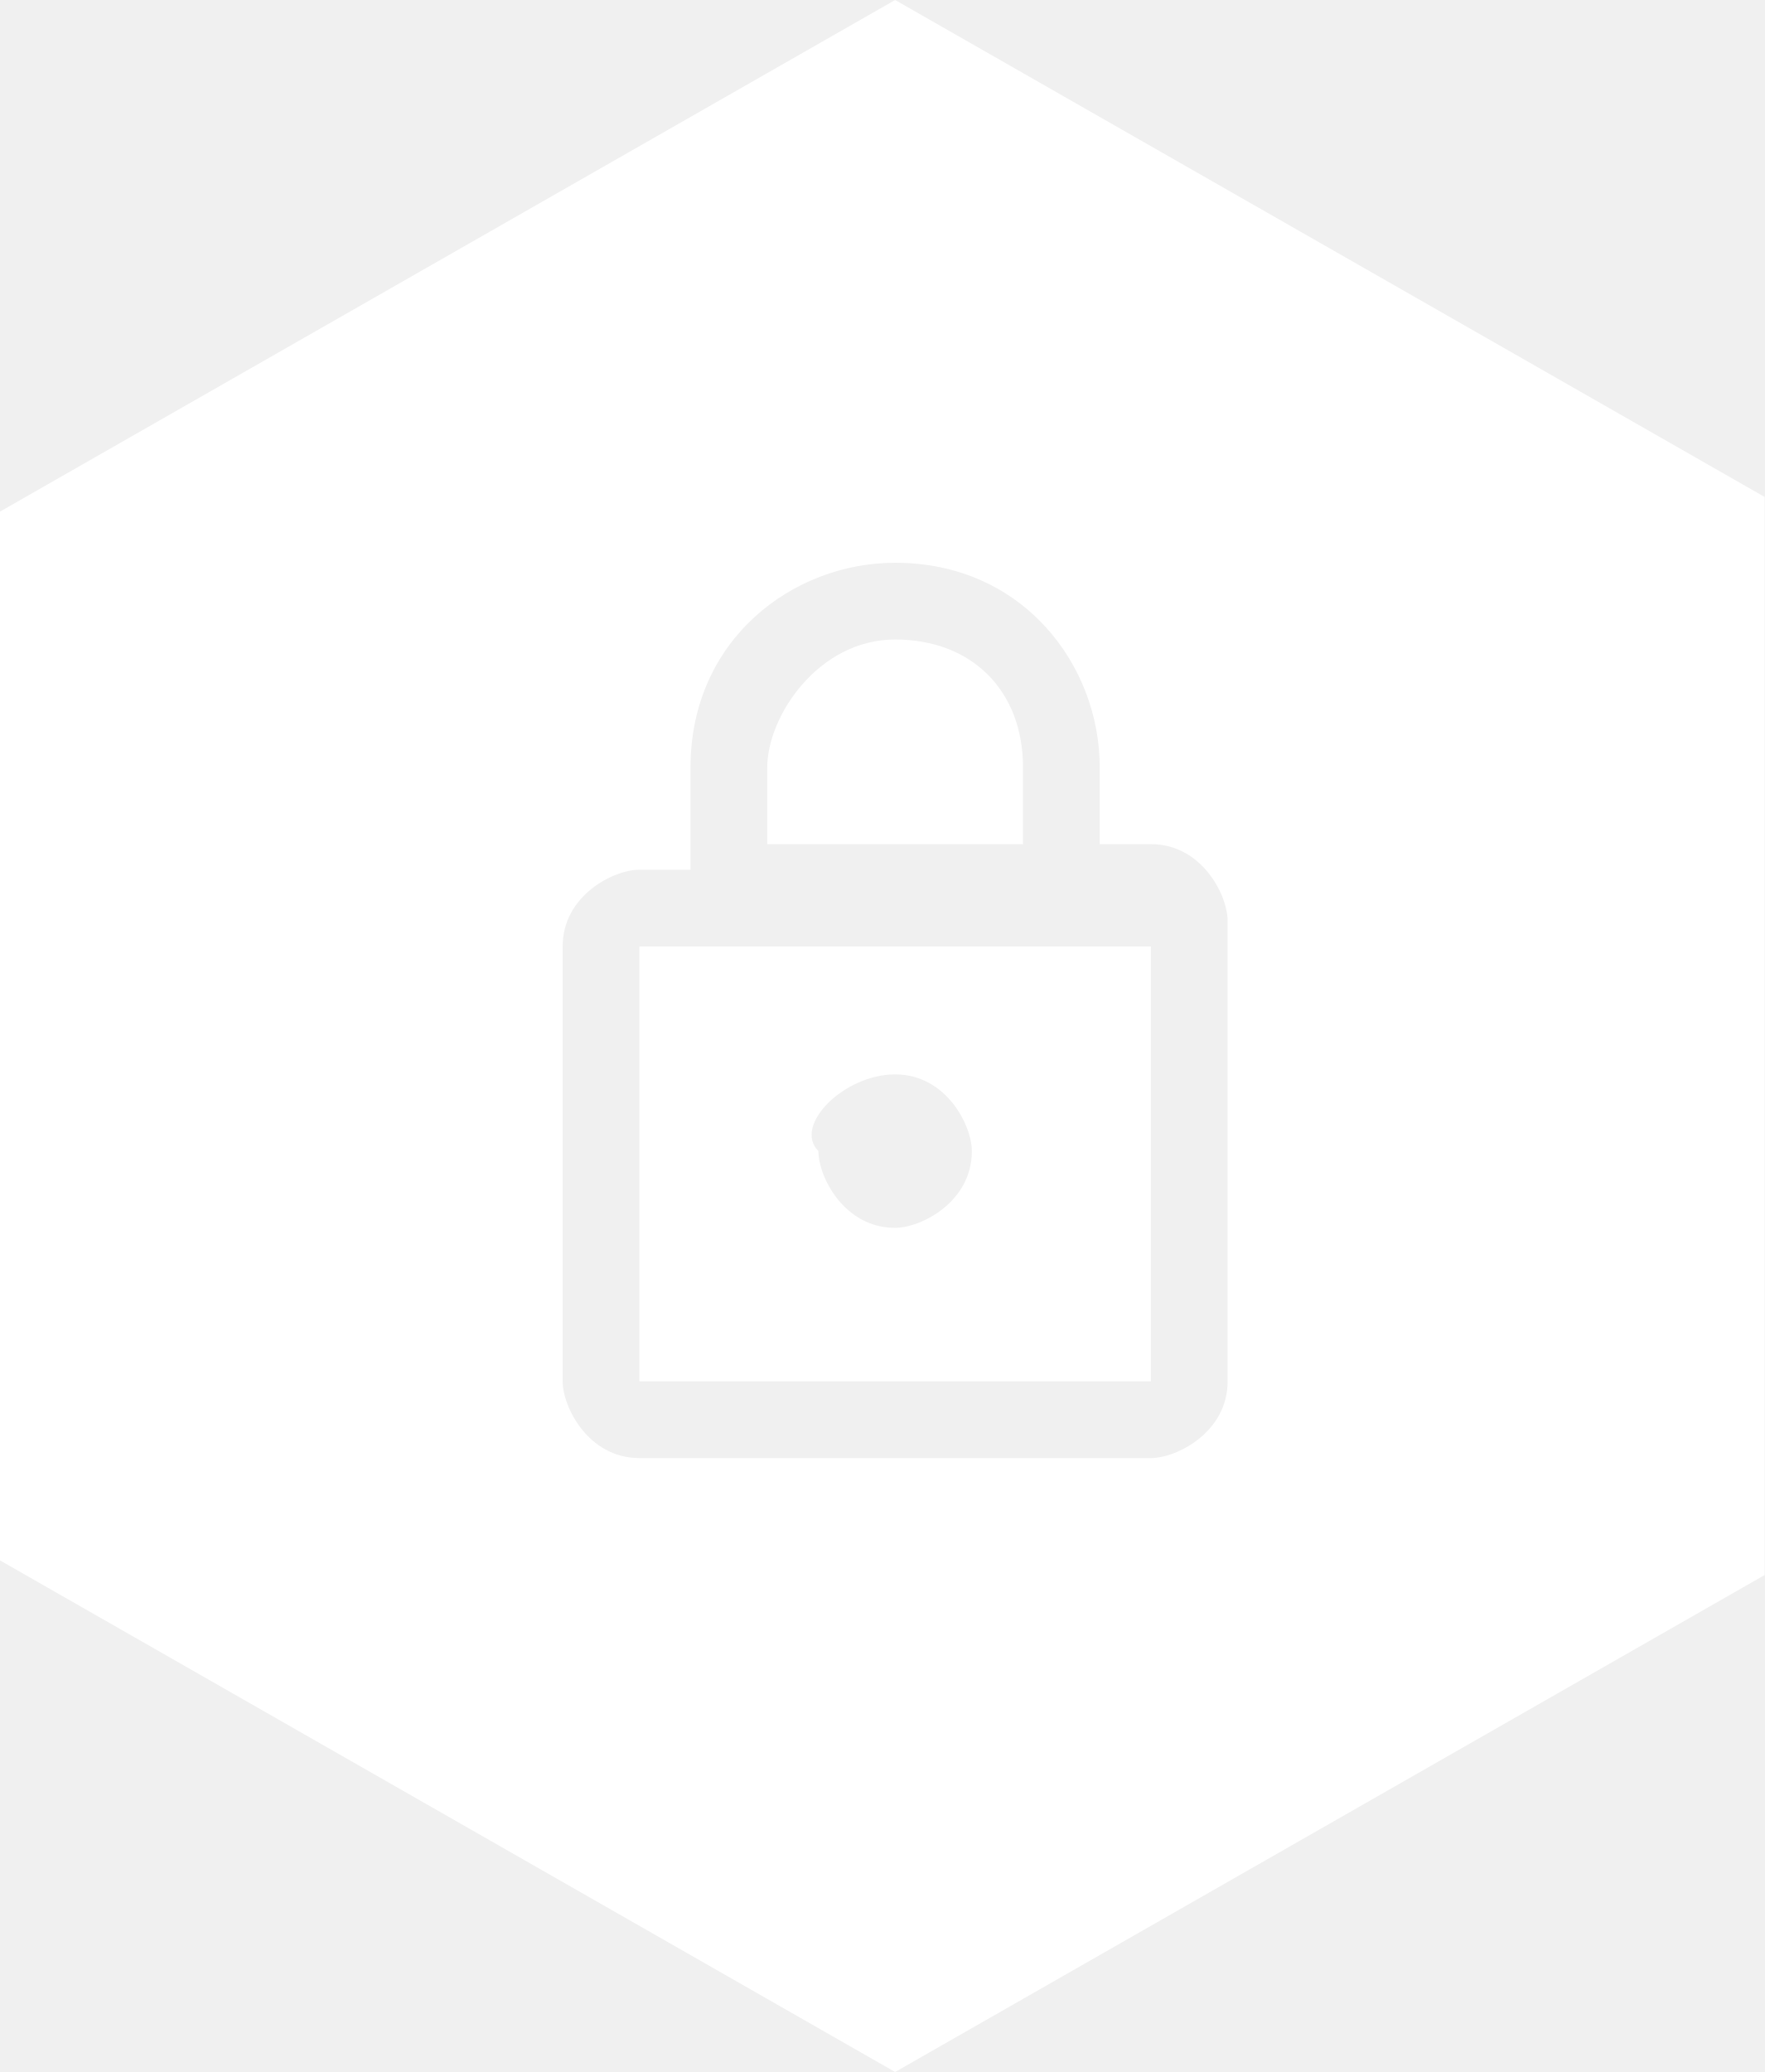
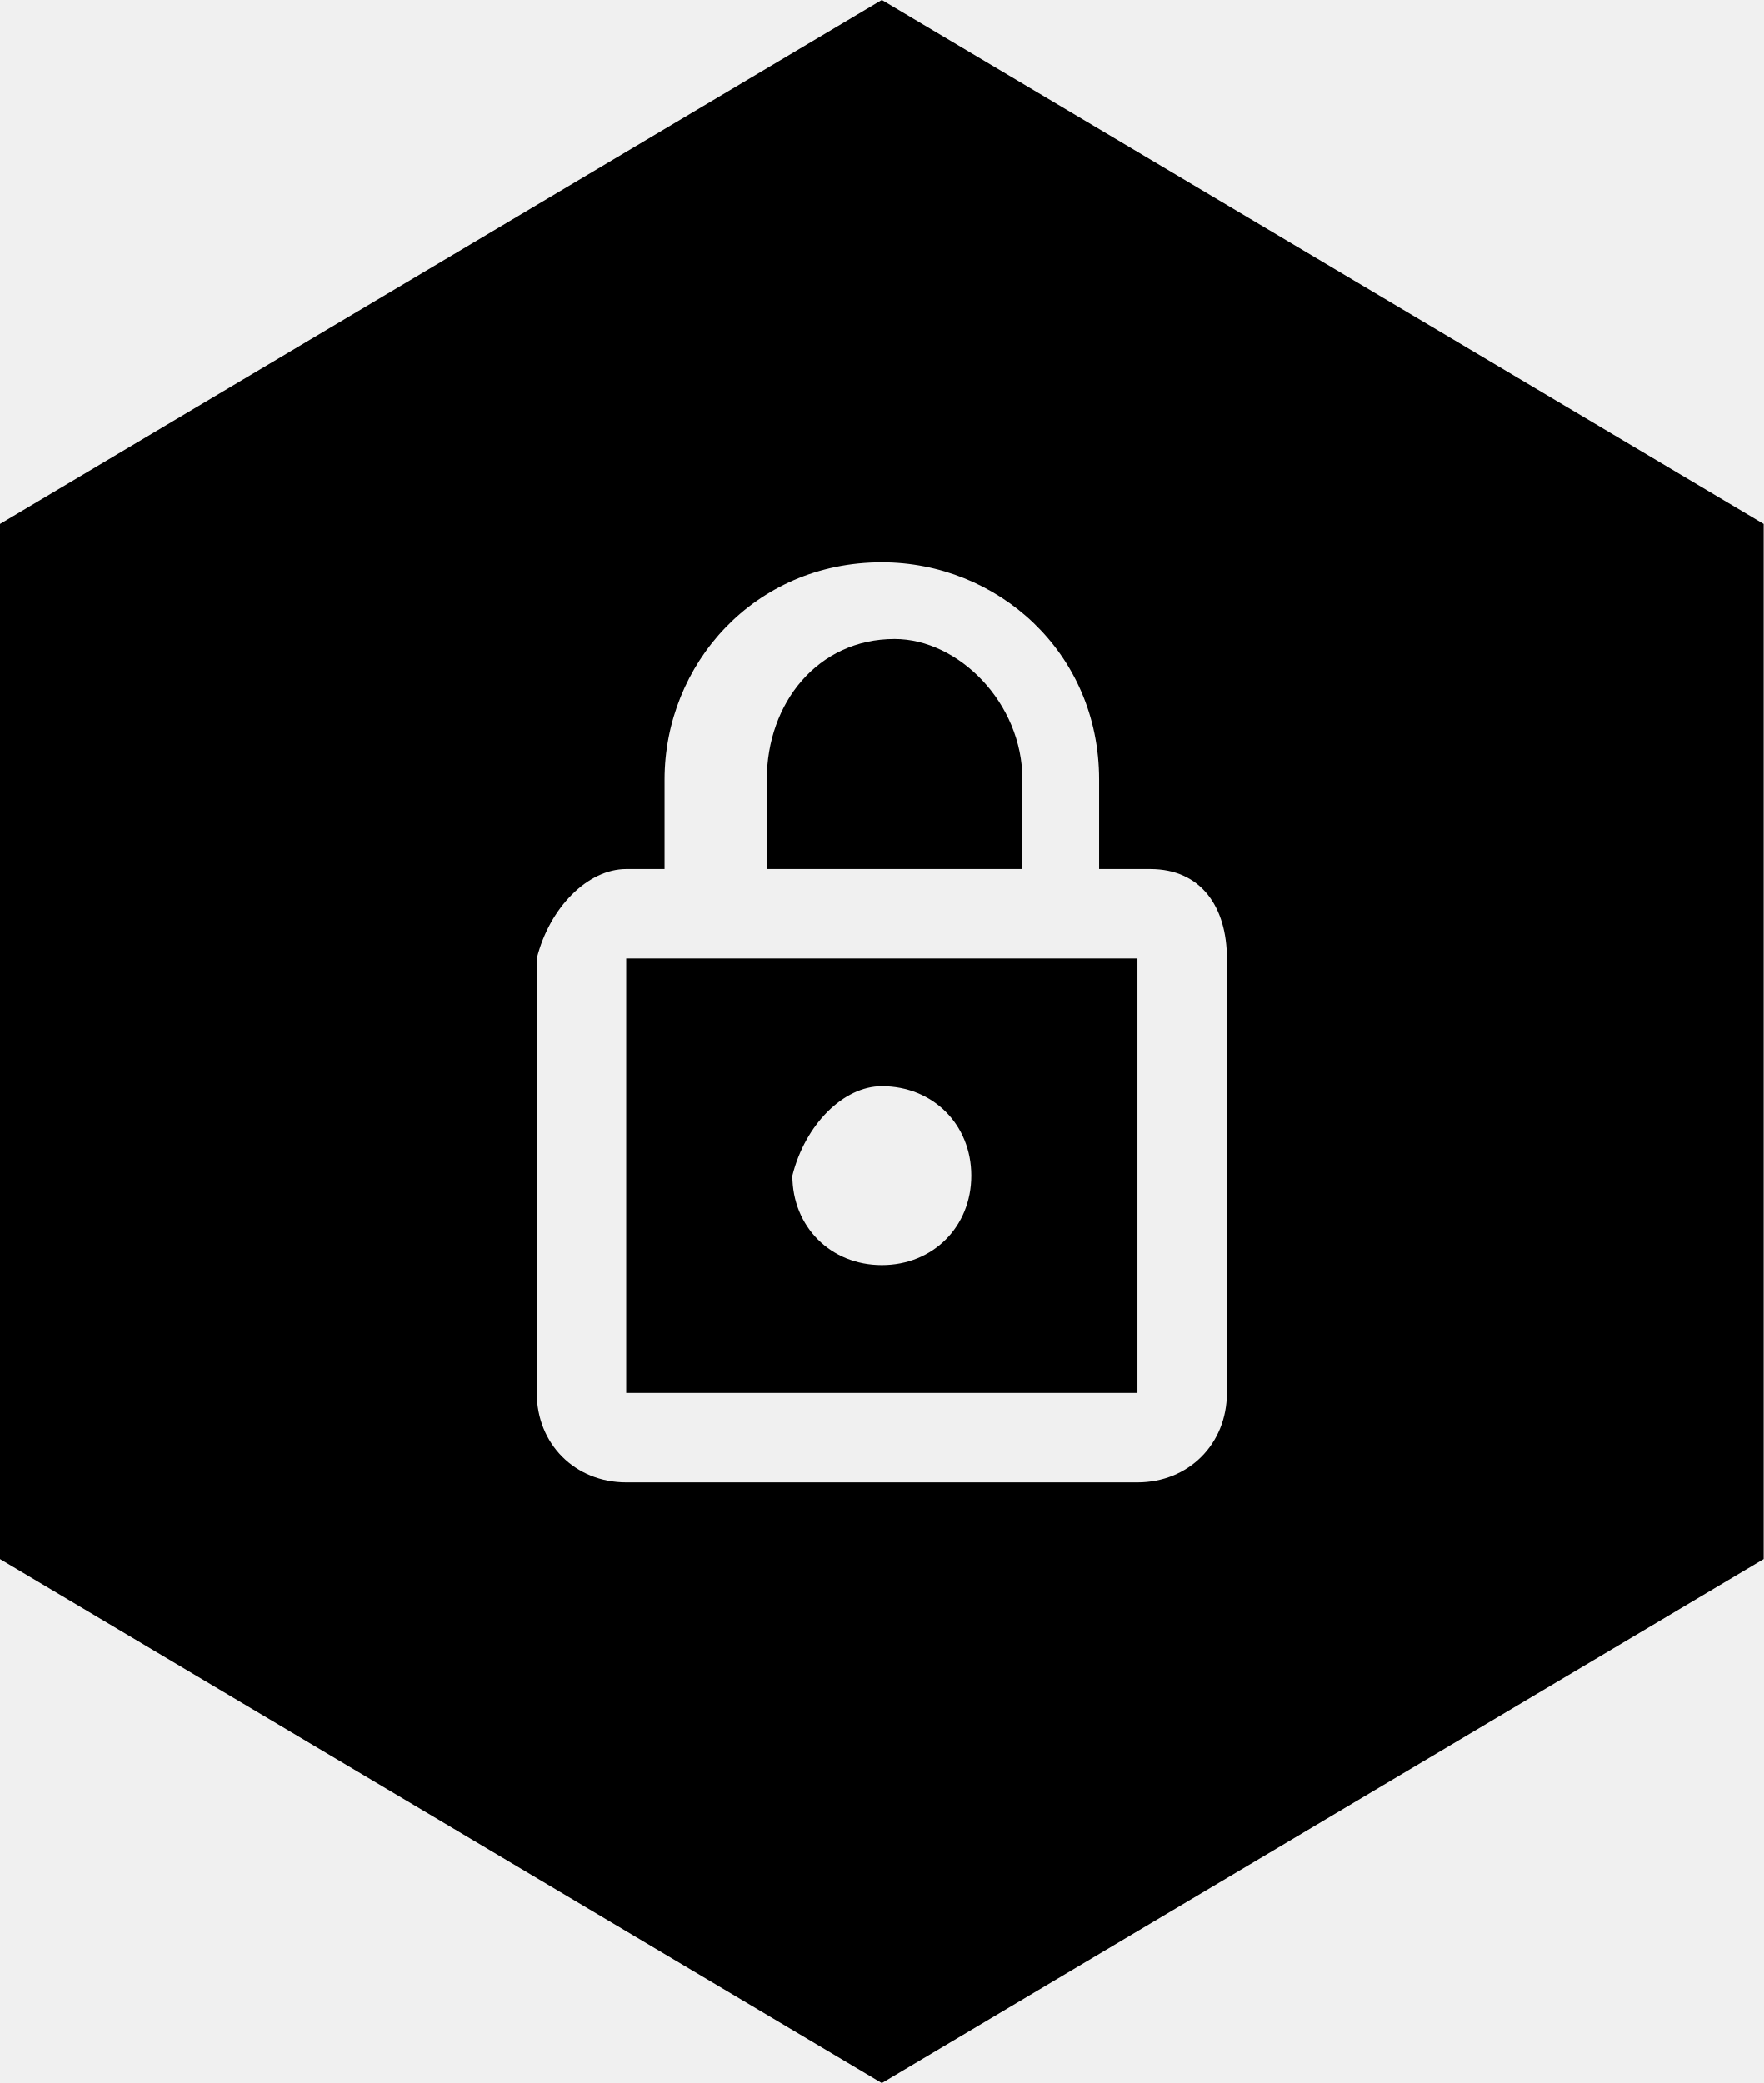
- <svg xmlns="http://www.w3.org/2000/svg" xmlns:xlink="http://www.w3.org/1999/xlink" viewBox="0 0 6.9 8.1">
-   <defs>
-     <path id="a" d="M4 3c0-.3-.2-.5-.5-.5S3 2.8 3 3v.3h1V3z" />
-   </defs>
-   <clipPath id="b">
-     <use xlink:href="#a" overflow="visible" />
-   </clipPath>
-   <path clip-path="url(#b)" fill="#fff" d="M.5 0h6v5.9h-6z" />
-   <defs>
-     <path id="c" d="M2.5 5.4h2V3.7h-2v1.7zm1-1.2c.2 0 .3.2.3.3 0 .2-.2.3-.3.3-.2 0-.3-.2-.3-.3-.1-.1.1-.3.3-.3z" />
-   </defs>
-   <clipPath id="d">
-     <use xlink:href="#c" overflow="visible" />
-   </clipPath>
-   <path clip-path="url(#d)" fill="#fff" d="M0 1.2h7v6.7H0z" />
-   <defs>
-     <path id="e" d="M0 0h6.9v8.1H0z" />
-   </defs>
-   <clipPath id="f">
-     <use xlink:href="#e" overflow="visible" />
-   </clipPath>
-   <g clip-path="url(#f)">
-     <defs>
-       <path id="g" d="M-.5-.2h8v9h-8z" />
-     </defs>
-     <clipPath id="h">
-       <use xlink:href="#g" overflow="visible" />
-     </clipPath>
-     <g clip-path="url(#h)">
-       <defs>
-         <path id="i" d="M3.5 0L0 2v4.1l3.5 2 3.5-2V2L3.5 0zm1.3 5.4c0 .2-.2.3-.3.3h-2c-.2 0-.3-.2-.3-.3V3.7c0-.2.2-.3.3-.3h.2V3c0-.5.4-.8.8-.8.5 0 .8.4.8.8v.3h.2c.2 0 .3.2.3.3v1.8z" />
-       </defs>
-       <clipPath id="j">
-         <use xlink:href="#i" overflow="visible" />
-       </clipPath>
-       <g clip-path="url(#j)">
-         <defs>
-           <path id="k" d="M-.5-.2h8v9h-8z" />
-         </defs>
-         <clipPath id="l">
-           <use xlink:href="#k" overflow="visible" />
-         </clipPath>
-         <path clip-path="url(#l)" fill="#fff" d="M-2.5-2.5H9.4v13.1H-2.5z" />
-       </g>
-     </g>
-   </g>
+ <svg xmlns="http://www.w3.org/2000/svg" viewBox="0 0 13.8 16.3">
+   <path d="M9.6 10.9c0 .4-.3.7-.7.7h-4c-.4 0-.7-.3-.7-.7V7.5c.1-.4.4-.7.7-.7h.3v-.7c0-.9.7-1.7 1.7-1.7.9 0 1.7.7 1.7 1.7v.7H9c.4 0 .6.3.6.7v3.4zM8 6.1C8 5.5 7.5 5 7 5c-.6 0-1 .5-1 1.1v.7h2v-.7zM6.9 0L0 4.1v8.1l6.9 4.1 6.9-4.1V4.1L6.9 0zm0 8.5c.4 0 .7.3.7.7s-.3.7-.7.7c-.4 0-.7-.3-.7-.7.1-.4.4-.7.7-.7zm-2 2.4h4V7.5h-4v3.4z" />
</svg>
